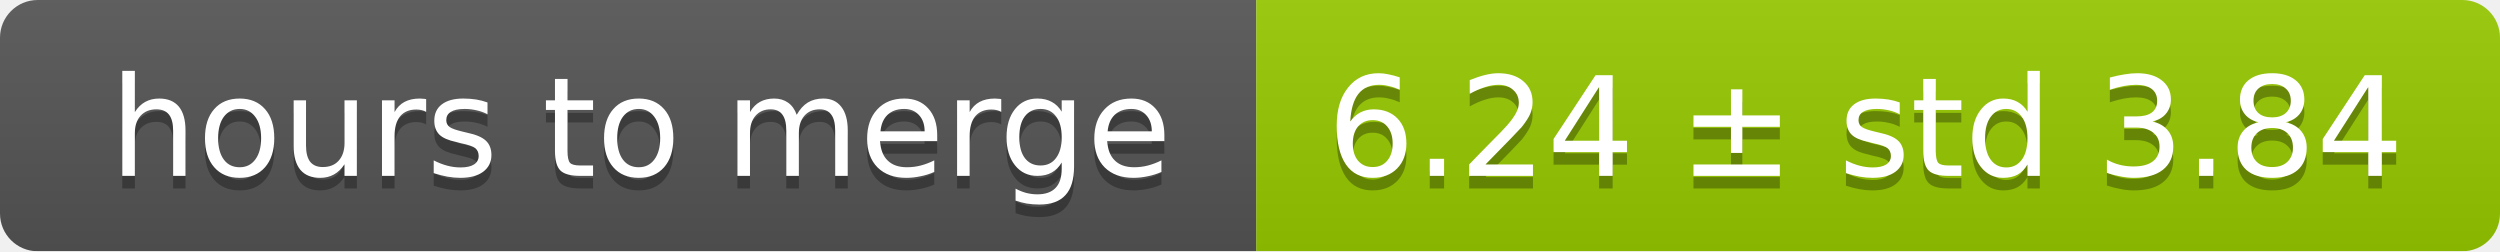
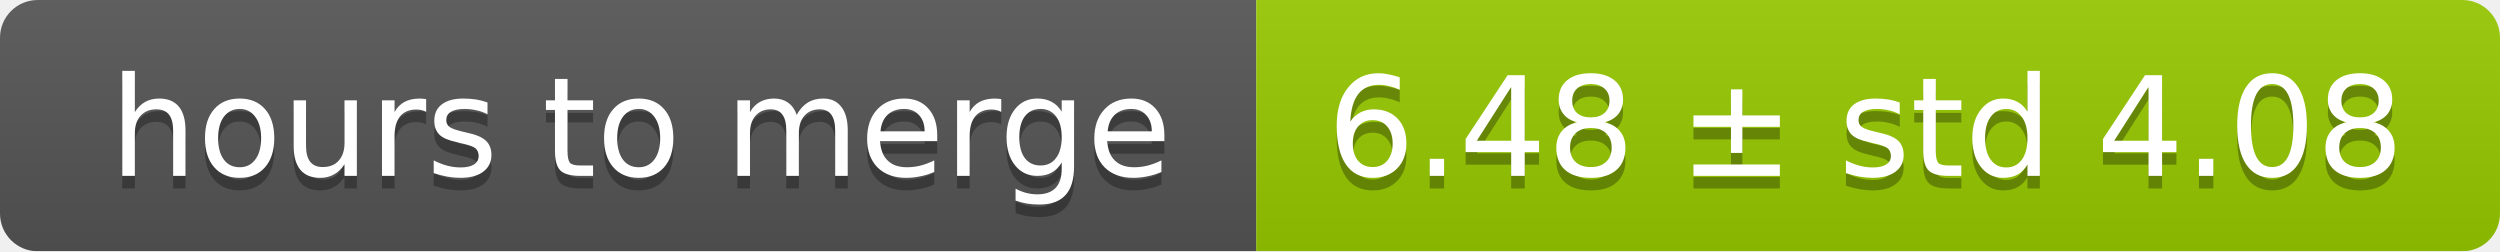
<svg xmlns="http://www.w3.org/2000/svg" width="199" height="20">
  <linearGradient id="smooth" x2="0" y2="100%">
    <stop offset="0" stop-color="#bbb" stop-opacity=".1" />
    <stop offset="1" stop-opacity=".1" />
  </linearGradient>
  <mask id="round">
    <rect width="199" height="20" rx="3" fill="#fff" />
  </mask>
  <g mask="url(#round)">
    <rect width="100" height="20" fill="#555" />
    <rect x="100" width="99" height="20" fill="#97ca00" />
    <rect width="199" height="20" fill="url(#smooth)" />
  </g>
  <g fill="#fff" text-anchor="middle" font-family="DejaVu Sans,Verdana,Geneva,sans-serif" font-size="11">
    <text x="51" y="15" fill="#010101" fill-opacity=".3">hours to merge</text>
    <text x="51" y="14">hours to merge</text>
-     <text x="148.5" y="15" fill="#010101" fill-opacity=".3">6.24 ± std 3.84</text>
-     <text x="148.5" y="14">6.24 ± std 3.84</text>
+     <text x="148.5" y="15" fill="#010101" fill-opacity=".3">6.48 ± std 4.08</text>
+     <text x="148.5" y="14">6.48 ± std 4.08</text>
  </g>
</svg>
